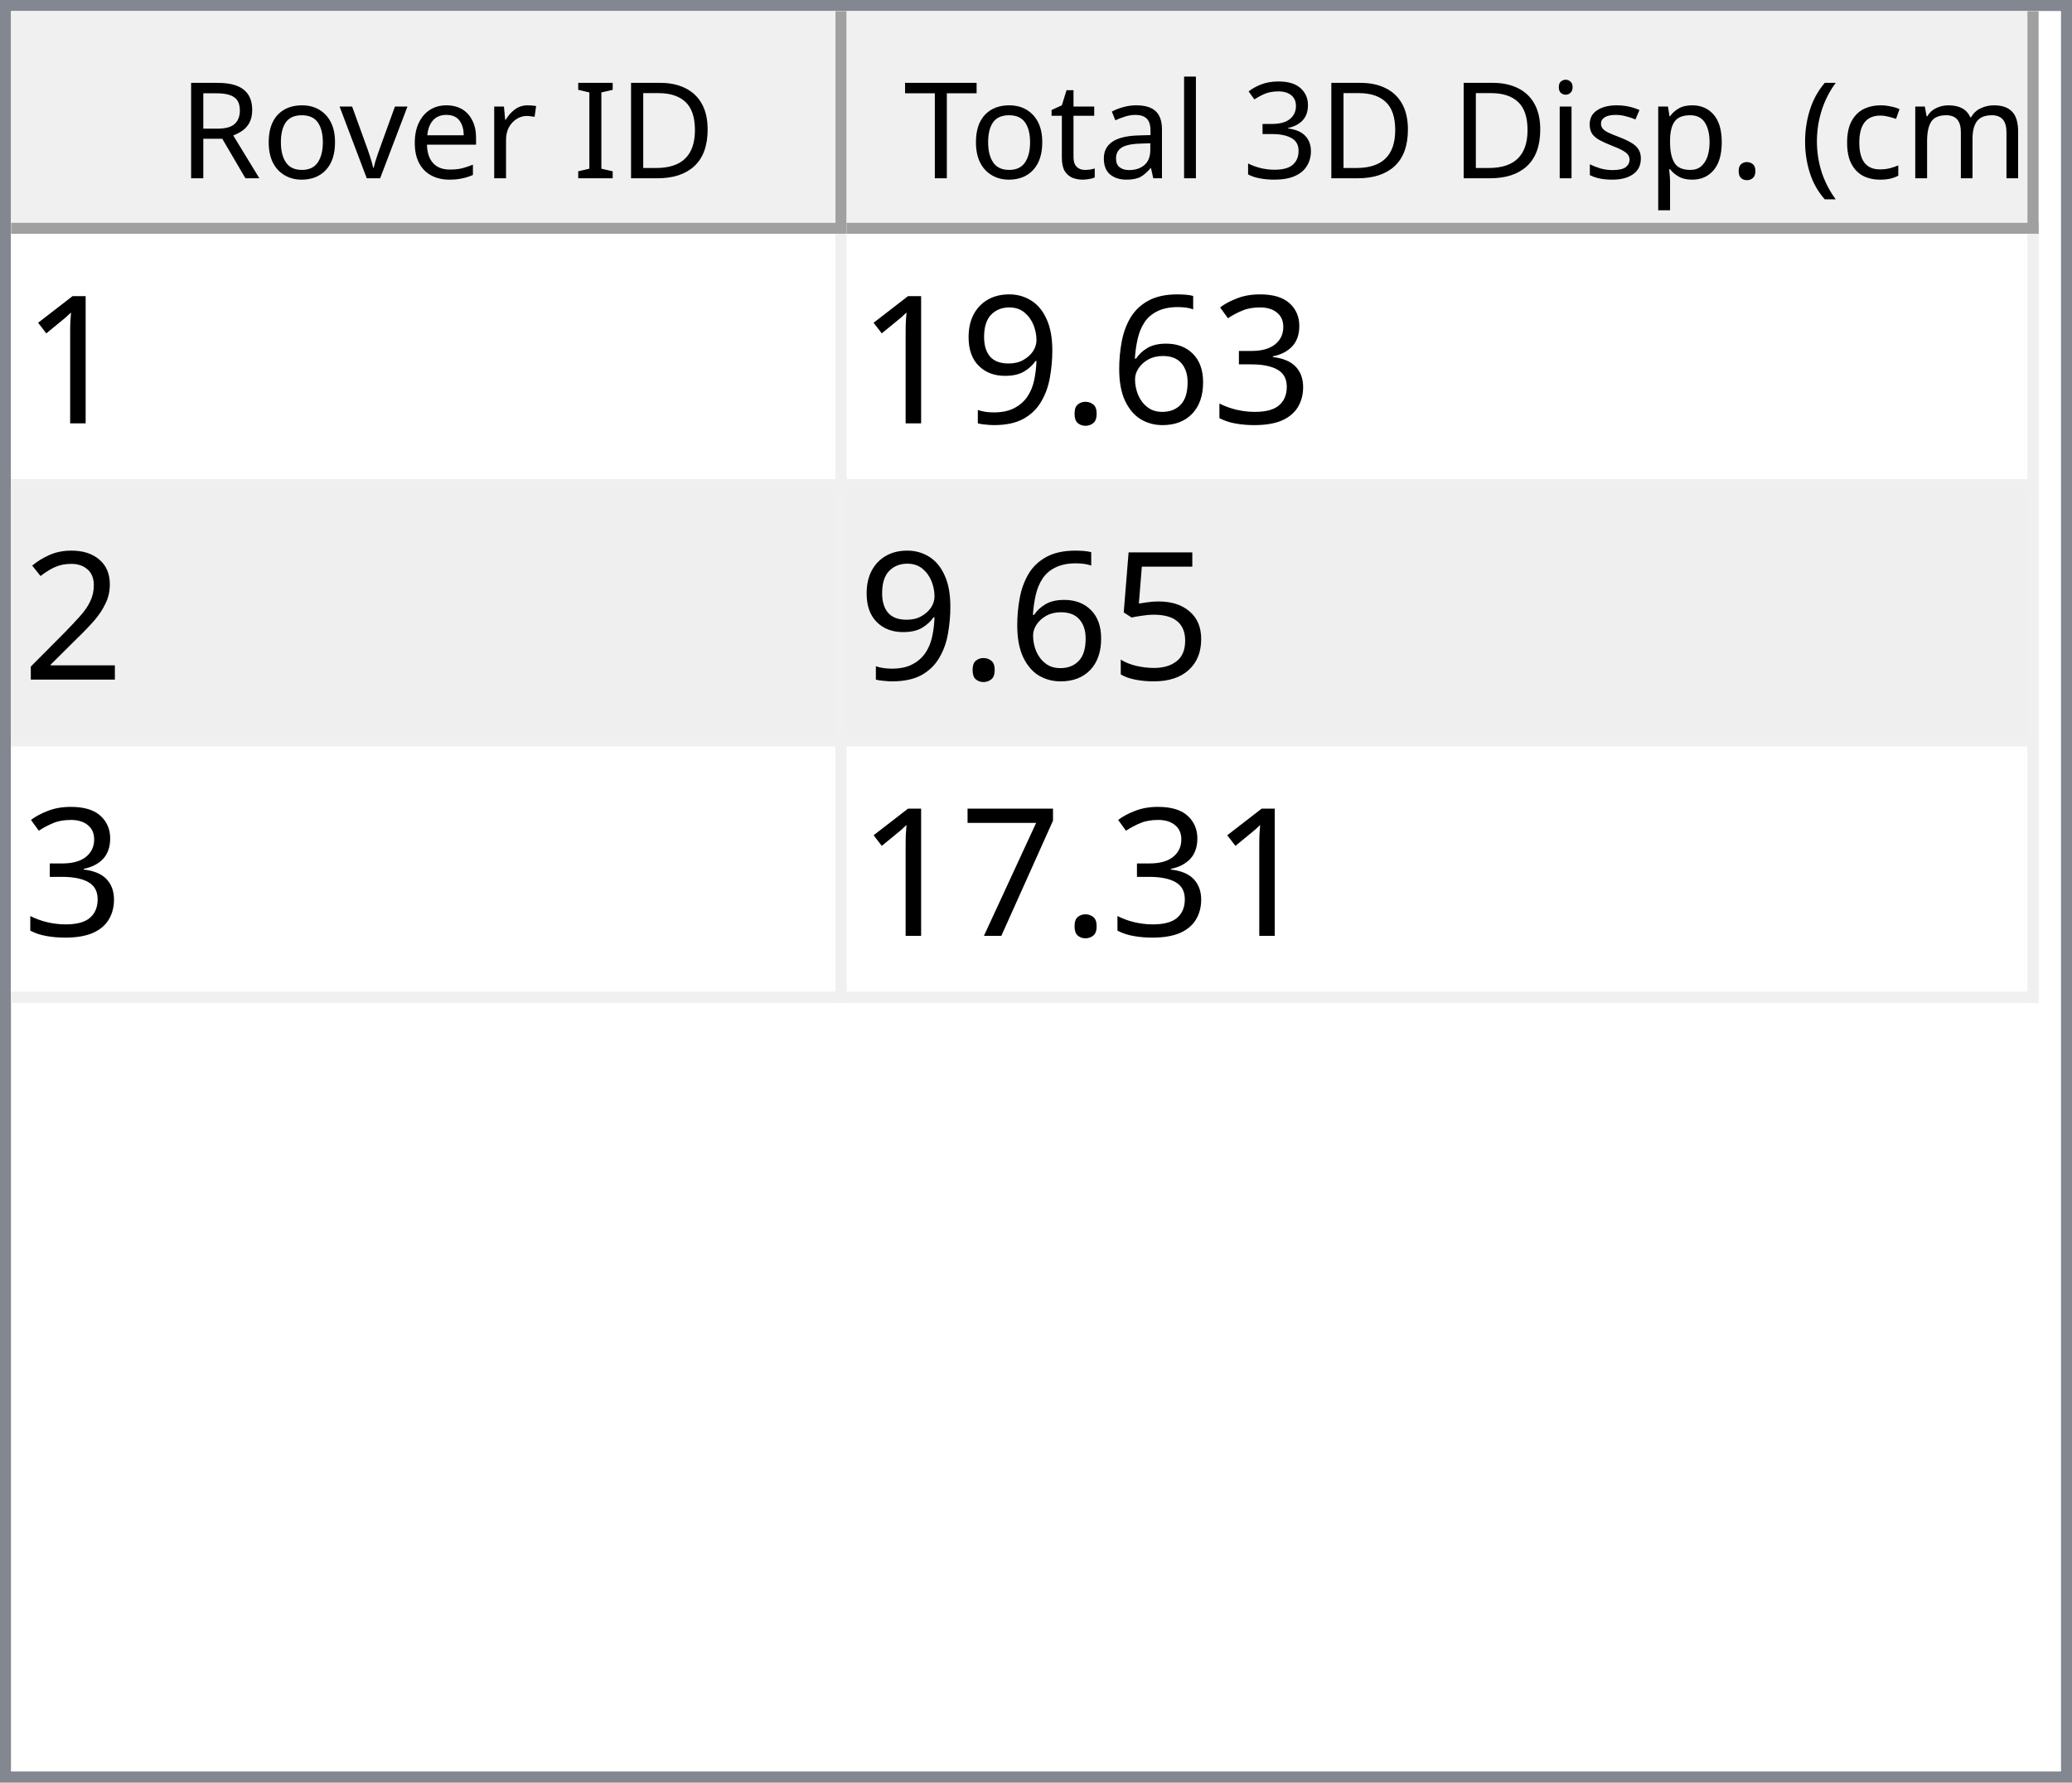
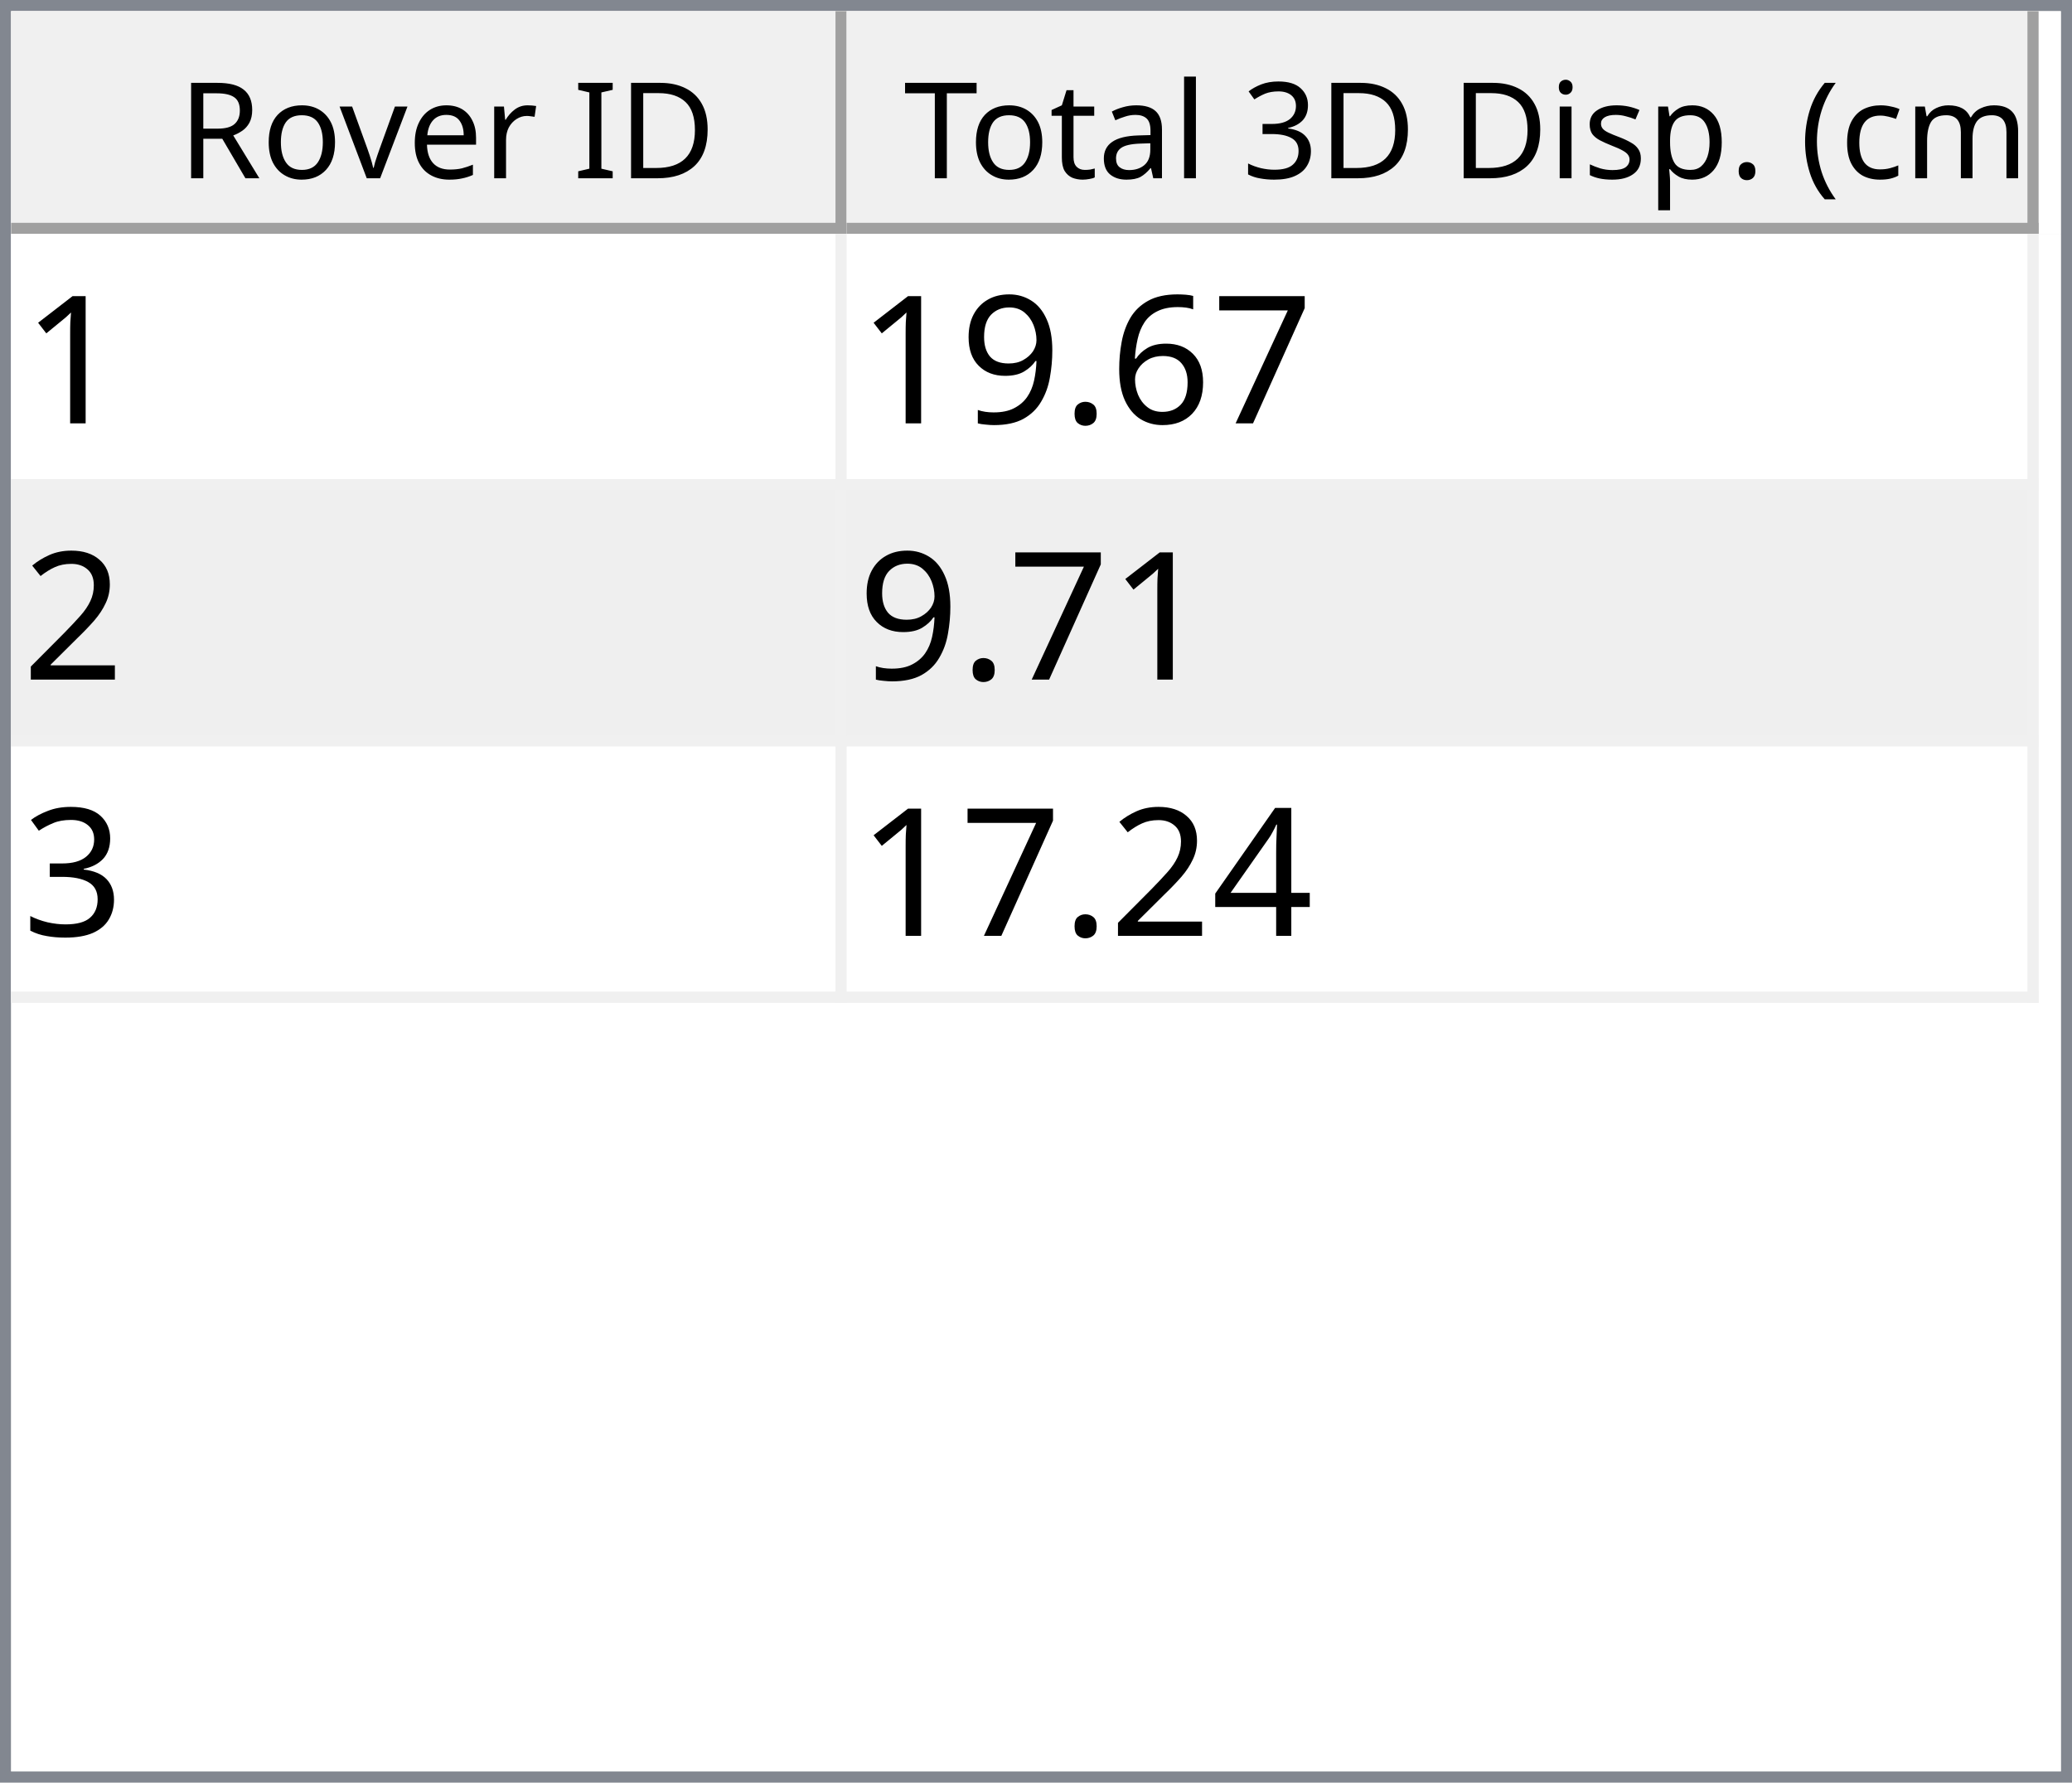
<svg xmlns="http://www.w3.org/2000/svg" style="fill-opacity:1; color-rendering:auto; color-interpolation:auto; text-rendering:auto; stroke:black; stroke-linecap:square; stroke-miterlimit:10; shape-rendering:auto; stroke-opacity:1; fill:black; stroke-dasharray:none; font-weight:normal; stroke-width:1; font-family:'Dialog'; font-style:normal; stroke-linejoin:miter; font-size:12px; stroke-dashoffset:0; image-rendering:auto;" width="186" height="160">
  <defs id="genericDefs" />
  <g>
    <defs id="defs1">
      <clipPath clipPathUnits="userSpaceOnUse" id="clipPath1">
        <path d="M0 0 L186 0 L186 160 L0 160 L0 0 Z" />
      </clipPath>
      <clipPath clipPathUnits="userSpaceOnUse" id="clipPath2">
        <path d="M0 0 L0 160 L186 160 L186 0 Z" />
      </clipPath>
      <clipPath clipPathUnits="userSpaceOnUse" id="clipPath3">
        <path d="M0 0 L0 20 L184 20 L184 0 Z" />
      </clipPath>
      <clipPath clipPathUnits="userSpaceOnUse" id="clipPath4">
        <path d="M0 0 L0 20 L75 20 L75 0 Z" />
      </clipPath>
      <clipPath clipPathUnits="userSpaceOnUse" id="clipPath5">
        <path d="M1 1 L1 19 L74 19 L74 1 Z" />
      </clipPath>
      <clipPath clipPathUnits="userSpaceOnUse" id="clipPath6">
        <path d="M0 0 L0 18 L73 18 L73 0 Z" />
      </clipPath>
      <clipPath clipPathUnits="userSpaceOnUse" id="clipPath7">
        <path d="M-0.5 -0.5 L-0.5 19.5 L74.5 19.5 L74.5 -0.5 Z" />
      </clipPath>
      <clipPath clipPathUnits="userSpaceOnUse" id="clipPath8">
        <path d="M0 0 L0 20 L107 20 L107 0 Z" />
      </clipPath>
      <clipPath clipPathUnits="userSpaceOnUse" id="clipPath9">
        <path d="M1 1 L1 19 L106 19 L106 1 Z" />
      </clipPath>
      <clipPath clipPathUnits="userSpaceOnUse" id="clipPath10">
        <path d="M0 0 L0 18 L105 18 L105 0 Z" />
      </clipPath>
      <clipPath clipPathUnits="userSpaceOnUse" id="clipPath11">
        <path d="M-0.5 -0.5 L-0.5 19.5 L106.5 19.5 L106.5 -0.5 Z" />
      </clipPath>
      <clipPath clipPathUnits="userSpaceOnUse" id="clipPath12">
        <path d="M0 0 L0 138 L184 138 L184 0 Z" />
      </clipPath>
      <clipPath clipPathUnits="userSpaceOnUse" id="clipPath13">
        <path d="M0 0 L0 69 L182 69 L182 0 Z" />
      </clipPath>
      <clipPath clipPathUnits="userSpaceOnUse" id="clipPath14">
        <path d="M-0.5 -0.5 L-0.5 68.5 L181.5 68.5 L181.5 -0.5 Z" />
      </clipPath>
      <clipPath clipPathUnits="userSpaceOnUse" id="clipPath15">
        <path d="M0 0 L0 22 L74 22 L74 0 Z" />
      </clipPath>
      <clipPath clipPathUnits="userSpaceOnUse" id="clipPath16">
        <path d="M0 0 L0 22 L106 22 L106 0 Z" />
      </clipPath>
      <font horiz-adv-x="64.551" id="font1">
        <font-face ascent="107.91" descent="25.098" units-per-em="100" style="font-style:normal; font-family:Segoe UI; font-weight:normal;" />
        <missing-glyph horiz-adv-x="64.551" d="M8.109 0 L8.109 68.266 L56.453 68.266 L56.453 0 L8.109 0 ZM15.328 7.234 L49.219 7.234 L49.219 61.031 L15.328 61.031 L15.328 7.234 Z" />
        <glyph unicode="D" horiz-adv-x="70.117" d="M9.188 0 L9.188 70.016 L28.516 70.016 Q65.531 70.016 65.531 35.891 Q65.531 19.672 55.25 9.836 Q44.969 0 27.734 0 L9.188 0 ZM17.391 62.594 L17.391 7.422 L27.828 7.422 Q41.609 7.422 49.273 14.797 Q56.938 22.172 56.938 35.688 Q56.938 62.594 28.328 62.594 L17.391 62.594 Z" />
        <glyph unicode="I" horiz-adv-x="26.611" d="M17.391 0 L9.188 0 L9.188 70.016 L17.391 70.016 L17.391 0 Z" />
        <glyph unicode=" " horiz-adv-x="27.393" d="" />
        <glyph unicode="r" horiz-adv-x="34.766" d="M34.188 41.891 Q32.078 43.5 28.125 43.5 Q23 43.5 19.555 38.672 Q16.109 33.844 16.109 25.484 L16.109 0 L8.109 0 L8.109 50 L16.109 50 L16.109 39.703 L16.312 39.703 Q18.016 44.969 21.531 47.922 Q25.047 50.875 29.391 50.875 Q32.516 50.875 34.188 50.203 L34.188 41.891 Z" />
        <glyph unicode="e" horiz-adv-x="52.295" d="M48.297 23 L12.984 23 Q13.188 14.656 17.484 10.109 Q21.781 5.562 29.297 5.562 Q37.75 5.562 44.828 11.141 L44.828 3.609 Q38.234 -1.172 27.391 -1.172 Q16.797 -1.172 10.742 5.641 Q4.688 12.453 4.688 24.812 Q4.688 36.469 11.305 43.82 Q17.922 51.172 27.734 51.172 Q37.547 51.172 42.922 44.828 Q48.297 38.484 48.297 27.203 L48.297 23 ZM40.094 29.781 Q40.047 36.719 36.75 40.578 Q33.453 44.438 27.594 44.438 Q21.922 44.438 17.969 40.383 Q14.016 36.328 13.094 29.781 L40.094 29.781 Z" />
        <glyph unicode="v" horiz-adv-x="47.9" d="M47.406 50 L27.484 0 L19.625 0 L0.688 50 L9.469 50 L22.172 13.672 Q23.578 9.672 23.922 6.688 L24.125 6.688 Q24.609 10.453 25.688 13.484 L38.969 50 L47.406 50 Z" />
        <glyph unicode="o" horiz-adv-x="58.594" d="M29 -1.172 Q17.922 -1.172 11.305 5.836 Q4.688 12.844 4.688 24.422 Q4.688 37.016 11.57 44.094 Q18.453 51.172 30.172 51.172 Q41.359 51.172 47.633 44.289 Q53.906 37.406 53.906 25.203 Q53.906 13.234 47.141 6.031 Q40.375 -1.172 29 -1.172 ZM29.594 44.438 Q21.875 44.438 17.383 39.188 Q12.891 33.938 12.891 24.703 Q12.891 15.828 17.43 10.695 Q21.969 5.562 29.594 5.562 Q37.359 5.562 41.531 10.594 Q45.703 15.625 45.703 24.906 Q45.703 34.281 41.531 39.359 Q37.359 44.438 29.594 44.438 Z" />
        <glyph unicode="R" horiz-adv-x="59.814" d="M59.375 0 L49.609 0 L37.891 19.625 Q36.281 22.359 34.766 24.289 Q33.25 26.219 31.664 27.438 Q30.078 28.656 28.25 29.219 Q26.422 29.781 24.125 29.781 L17.391 29.781 L17.391 0 L9.188 0 L9.188 70.016 L30.078 70.016 Q34.672 70.016 38.555 68.867 Q42.438 67.719 45.289 65.375 Q48.141 63.031 49.758 59.547 Q51.375 56.062 51.375 51.375 Q51.375 47.703 50.273 44.656 Q49.172 41.609 47.148 39.211 Q45.125 36.812 42.266 35.133 Q39.406 33.453 35.844 32.516 L35.844 32.328 Q37.594 31.547 38.891 30.547 Q40.188 29.547 41.359 28.18 Q42.531 26.812 43.68 25.078 Q44.828 23.344 46.234 21.047 L59.375 0 ZM17.391 62.594 L17.391 37.203 L28.516 37.203 Q31.594 37.203 34.203 38.133 Q36.812 39.062 38.719 40.797 Q40.625 42.531 41.703 45.047 Q42.781 47.562 42.781 50.688 Q42.781 56.297 39.141 59.445 Q35.5 62.594 28.609 62.594 L17.391 62.594 Z" />
        <glyph unicode=")" horiz-adv-x="30.176" d="M8.297 -15.922 L1.172 -15.922 Q16.406 2.344 16.406 26.812 Q16.406 51.469 1.078 70.016 L8.297 70.016 Q23.531 52.156 23.531 26.703 Q23.531 1.375 8.297 -15.922 Z" />
        <glyph unicode="m" horiz-adv-x="86.133" d="M79.109 0 L71.094 0 L71.094 28.719 Q71.094 37.016 68.531 40.727 Q65.969 44.438 59.906 44.438 Q54.781 44.438 51.195 39.75 Q47.609 35.062 47.609 28.516 L47.609 0 L39.594 0 L39.594 29.688 Q39.594 44.438 28.219 44.438 Q22.953 44.438 19.531 40.016 Q16.109 35.594 16.109 28.516 L16.109 0 L8.109 0 L8.109 50 L16.109 50 L16.109 42.094 L16.312 42.094 Q21.625 51.172 31.844 51.172 Q36.969 51.172 40.773 48.312 Q44.578 45.453 46 40.828 Q51.562 51.172 62.594 51.172 Q79.109 51.172 79.109 30.812 L79.109 0 Z" />
        <glyph unicode="c" horiz-adv-x="46.191" d="M42.188 2.297 Q36.422 -1.172 28.516 -1.172 Q17.828 -1.172 11.258 5.789 Q4.688 12.75 4.688 23.828 Q4.688 36.188 11.766 43.68 Q18.844 51.172 30.672 51.172 Q37.25 51.172 42.281 48.734 L42.281 40.531 Q36.719 44.438 30.375 44.438 Q22.703 44.438 17.797 38.945 Q12.891 33.453 12.891 24.516 Q12.891 15.719 17.508 10.641 Q22.125 5.562 29.891 5.562 Q36.422 5.562 42.188 9.906 L42.188 2.297 Z" />
        <glyph unicode="(" horiz-adv-x="30.176" d="M29.109 -15.922 L21.969 -15.922 Q6.844 1.375 6.844 26.703 Q6.844 52.156 21.969 70.016 L29.203 70.016 Q13.875 51.469 13.875 26.812 Q13.875 2.344 29.109 -15.922 Z" />
        <glyph unicode="." horiz-adv-x="21.68" d="M10.891 -1.078 Q8.641 -1.078 7.055 0.539 Q5.469 2.156 5.469 4.391 Q5.469 6.641 7.055 8.273 Q8.641 9.906 10.891 9.906 Q13.188 9.906 14.797 8.273 Q16.406 6.641 16.406 4.391 Q16.406 2.156 14.797 0.539 Q13.188 -1.078 10.891 -1.078 Z" />
        <glyph unicode="p" horiz-adv-x="58.789" d="M16.312 7.234 L16.109 7.234 L16.109 -23 L8.109 -23 L8.109 50 L16.109 50 L16.109 41.219 L16.312 41.219 Q22.219 51.172 33.594 51.172 Q43.266 51.172 48.688 44.461 Q54.109 37.75 54.109 26.469 Q54.109 13.922 48 6.375 Q41.891 -1.172 31.297 -1.172 Q21.578 -1.172 16.312 7.234 ZM16.109 27.391 L16.109 20.406 Q16.109 14.203 20.141 9.883 Q24.172 5.562 30.375 5.562 Q37.641 5.562 41.773 11.133 Q45.906 16.703 45.906 26.609 Q45.906 34.969 42.047 39.703 Q38.188 44.438 31.594 44.438 Q24.609 44.438 20.359 39.578 Q16.109 34.719 16.109 27.391 Z" />
        <glyph unicode="s" horiz-adv-x="42.432" d="M5.078 1.812 L5.078 10.406 Q11.625 5.562 19.484 5.562 Q30.031 5.562 30.031 12.594 Q30.031 14.594 29.125 15.992 Q28.219 17.391 26.68 18.461 Q25.141 19.531 23.07 20.383 Q21 21.234 18.609 22.172 Q15.281 23.484 12.766 24.828 Q10.25 26.172 8.57 27.859 Q6.891 29.547 6.031 31.695 Q5.172 33.844 5.172 36.719 Q5.172 40.234 6.789 42.945 Q8.406 45.656 11.086 47.484 Q13.766 49.312 17.211 50.242 Q20.656 51.172 24.312 51.172 Q30.812 51.172 35.938 48.922 L35.938 40.828 Q30.422 44.438 23.25 44.438 Q21 44.438 19.195 43.922 Q17.391 43.406 16.094 42.477 Q14.797 41.547 14.086 40.258 Q13.375 38.969 13.375 37.406 Q13.375 35.453 14.086 34.133 Q14.797 32.812 16.164 31.789 Q17.531 30.766 19.484 29.938 Q21.438 29.109 23.922 28.125 Q27.25 26.859 29.883 25.516 Q32.516 24.172 34.375 22.484 Q36.234 20.797 37.234 18.602 Q38.234 16.406 38.234 13.375 Q38.234 9.672 36.602 6.938 Q34.969 4.203 32.234 2.398 Q29.5 0.594 25.93 -0.289 Q22.359 -1.172 18.453 -1.172 Q10.75 -1.172 5.078 1.812 Z" />
        <glyph unicode="i" horiz-adv-x="24.219" d="M12.203 62.703 Q10.062 62.703 8.547 64.164 Q7.031 65.625 7.031 67.875 Q7.031 70.125 8.547 71.609 Q10.062 73.094 12.203 73.094 Q14.406 73.094 15.945 71.609 Q17.484 70.125 17.484 67.875 Q17.484 65.719 15.945 64.211 Q14.406 62.703 12.203 62.703 ZM16.109 0 L8.109 0 L8.109 50 L16.109 50 L16.109 0 Z" />
        <glyph unicode="3" horiz-adv-x="53.906" d="M46.531 19.828 Q46.531 15.094 44.75 11.211 Q42.969 7.328 39.719 4.57 Q36.469 1.812 31.93 0.297 Q27.391 -1.219 21.922 -1.219 Q11.922 -1.219 6 2.594 L6 11.188 Q13.094 5.609 22.219 5.609 Q25.875 5.609 28.828 6.539 Q31.781 7.469 33.906 9.227 Q36.031 10.984 37.18 13.477 Q38.328 15.969 38.328 19.094 Q38.328 32.812 18.797 32.812 L12.984 32.812 L12.984 39.594 L18.5 39.594 Q35.797 39.594 35.797 52.484 Q35.797 64.406 22.609 64.406 Q15.188 64.406 8.688 59.422 L8.688 67.188 Q15.375 71.188 24.609 71.188 Q29 71.188 32.57 69.969 Q36.141 68.75 38.68 66.555 Q41.219 64.359 42.609 61.281 Q44 58.203 44 54.5 Q44 40.672 30.031 36.719 L30.031 36.531 Q33.594 36.141 36.625 34.797 Q39.656 33.453 41.852 31.305 Q44.047 29.156 45.289 26.25 Q46.531 23.344 46.531 19.828 Z" />
        <glyph unicode="l" horiz-adv-x="24.219" d="M16.109 0 L8.109 0 L8.109 74.031 L16.109 74.031 L16.109 0 Z" />
        <glyph unicode="a" horiz-adv-x="50.879" d="M43.891 0 L35.891 0 L35.891 7.812 L35.688 7.812 Q30.469 -1.172 20.312 -1.172 Q12.844 -1.172 8.617 2.781 Q4.391 6.734 4.391 13.281 Q4.391 27.297 20.906 29.594 L35.891 31.688 Q35.891 44.438 25.594 44.438 Q16.547 44.438 9.281 38.281 L9.281 46.484 Q16.656 51.172 26.266 51.172 Q43.891 51.172 43.891 32.516 L43.891 0 ZM35.891 25.297 L23.828 23.641 Q18.266 22.859 15.43 20.875 Q12.594 18.891 12.594 13.875 Q12.594 10.203 15.211 7.883 Q17.828 5.562 22.172 5.562 Q28.125 5.562 32.008 9.742 Q35.891 13.922 35.891 20.312 L35.891 25.297 Z" />
        <glyph unicode="t" horiz-adv-x="33.887" d="M31.297 0.484 Q28.469 -1.078 23.828 -1.078 Q10.688 -1.078 10.688 13.578 L10.688 43.172 L2.094 43.172 L2.094 50 L10.688 50 L10.688 62.203 L18.703 64.797 L18.703 50 L31.297 50 L31.297 43.172 L18.703 43.172 L18.703 14.984 Q18.703 9.969 20.414 7.82 Q22.125 5.672 26.078 5.672 Q29.109 5.672 31.297 7.328 L31.297 0.484 Z" />
        <glyph unicode="T" horiz-adv-x="52.393" d="M50.594 62.594 L30.375 62.594 L30.375 0 L22.172 0 L22.172 62.594 L2 62.594 L2 70.016 L50.594 70.016 L50.594 62.594 Z" />
      </font>
      <font horiz-adv-x="75.0" id="font2">
        <font-face ascent="100.537" descent="21.973" units-per-em="100" style="font-style:normal; font-family:sans-serif; font-weight:normal;" />
        <missing-glyph horiz-adv-x="75.0" d="M12.5 0 L12.5 62.5 L62.5 62.5 L62.5 0 L12.5 0 ZM14.062 1.562 L60.938 1.562 L60.938 60.938 L14.062 60.938 L14.062 1.562 Z" />
        <glyph unicode="1" horiz-adv-x="55.615" d="M37.25 0 L28.469 0 L28.469 56 Q25.297 52.984 20.141 49.953 Q14.984 46.922 10.891 45.406 L10.891 53.906 Q18.266 57.375 23.781 62.305 Q29.297 67.234 31.594 71.875 L37.25 71.875 L37.25 0 Z" />
-         <glyph unicode="3" horiz-adv-x="55.615" d="M4.203 18.891 L12.984 20.062 Q14.5 12.594 18.141 9.297 Q21.781 6 27 6 Q33.203 6 37.477 10.297 Q41.75 14.594 41.75 20.953 Q41.75 27 37.797 30.93 Q33.844 34.859 27.734 34.859 Q25.25 34.859 21.531 33.891 L22.516 41.609 Q23.391 41.5 23.922 41.5 Q29.547 41.5 34.039 44.43 Q38.531 47.359 38.531 53.469 Q38.531 58.297 35.258 61.477 Q31.984 64.656 26.812 64.656 Q21.688 64.656 18.266 61.43 Q14.844 58.203 13.875 51.766 L5.078 53.328 Q6.688 62.156 12.398 67.016 Q18.109 71.875 26.609 71.875 Q32.469 71.875 37.398 69.359 Q42.328 66.844 44.945 62.5 Q47.562 58.156 47.562 53.266 Q47.562 48.641 45.07 44.828 Q42.578 41.016 37.703 38.766 Q44.047 37.312 47.562 32.695 Q51.078 28.078 51.078 21.141 Q51.078 11.766 44.242 5.25 Q37.406 -1.266 26.953 -1.266 Q17.531 -1.266 11.305 4.352 Q5.078 9.969 4.203 18.891 Z" />
+         <glyph unicode="7" horiz-adv-x="55.615" d="M4.734 62.203 L4.734 70.656 L51.078 70.656 L51.078 63.812 Q44.234 56.547 37.523 44.484 Q30.812 32.422 27.156 19.672 Q24.516 10.688 23.781 0 L14.75 0 Q14.891 8.453 18.062 20.414 Q21.234 32.375 27.172 43.484 Q33.109 54.594 39.797 62.203 L4.734 62.203 Z" />
        <glyph unicode="6" horiz-adv-x="55.615" d="M49.75 54.047 L41.016 53.375 Q39.844 58.547 37.703 60.891 Q34.125 64.656 28.906 64.656 Q24.703 64.656 21.531 62.312 Q17.391 59.281 14.992 53.469 Q12.594 47.656 12.5 36.922 Q15.672 41.75 20.266 44.094 Q24.859 46.438 29.891 46.438 Q38.672 46.438 44.852 39.969 Q51.031 33.5 51.031 23.25 Q51.031 16.5 48.125 10.719 Q45.219 4.938 40.141 1.859 Q35.062 -1.219 28.609 -1.219 Q17.625 -1.219 10.695 6.859 Q3.766 14.938 3.766 33.5 Q3.766 54.25 11.422 63.672 Q18.109 71.875 29.438 71.875 Q37.891 71.875 43.289 67.141 Q48.688 62.406 49.75 54.047 ZM13.875 23.188 Q13.875 18.656 15.797 14.508 Q17.719 10.359 21.188 8.18 Q24.656 6 28.469 6 Q34.031 6 38.039 10.492 Q42.047 14.984 42.047 22.703 Q42.047 30.125 38.086 34.398 Q34.125 38.672 28.125 38.672 Q22.172 38.672 18.023 34.398 Q13.875 30.125 13.875 23.188 Z" />
        <glyph unicode="." horiz-adv-x="27.783" d="M9.078 0 L9.078 10.016 L19.094 10.016 L19.094 0 L9.078 0 Z" />
        <glyph unicode="9" horiz-adv-x="55.615" d="M5.469 16.547 L13.922 17.328 Q14.984 11.375 18.016 8.688 Q21.047 6 25.781 6 Q29.828 6 32.883 7.859 Q35.938 9.719 37.891 12.82 Q39.844 15.922 41.164 21.195 Q42.484 26.469 42.484 31.938 Q42.484 32.516 42.438 33.688 Q39.797 29.5 35.234 26.883 Q30.672 24.266 25.344 24.266 Q16.453 24.266 10.305 30.711 Q4.156 37.156 4.156 47.703 Q4.156 58.594 10.578 65.234 Q17 71.875 26.656 71.875 Q33.641 71.875 39.43 68.117 Q45.219 64.359 48.219 57.398 Q51.219 50.438 51.219 37.25 Q51.219 23.531 48.242 15.406 Q45.266 7.281 39.383 3.031 Q33.5 -1.219 25.594 -1.219 Q17.188 -1.219 11.867 3.445 Q6.547 8.109 5.469 16.547 ZM41.453 48.141 Q41.453 55.719 37.43 60.156 Q33.406 64.594 27.734 64.594 Q21.875 64.594 17.531 59.812 Q13.188 55.031 13.188 47.406 Q13.188 40.578 17.312 36.305 Q21.438 32.031 27.484 32.031 Q33.594 32.031 37.523 36.305 Q41.453 40.578 41.453 48.141 Z" />
        <glyph unicode="2" horiz-adv-x="55.615" d="M50.344 8.453 L50.344 0 L3.031 0 Q2.938 3.172 4.047 6.109 Q5.859 10.938 9.836 15.625 Q13.812 20.312 21.344 26.469 Q33.016 36.031 37.117 41.625 Q41.219 47.219 41.219 52.203 Q41.219 57.422 37.477 61.008 Q33.734 64.594 27.734 64.594 Q21.391 64.594 17.578 60.789 Q13.766 56.984 13.719 50.25 L4.688 51.172 Q5.609 61.281 11.664 66.578 Q17.719 71.875 27.938 71.875 Q38.234 71.875 44.242 66.164 Q50.25 60.453 50.25 52 Q50.25 47.703 48.492 43.555 Q46.734 39.406 42.656 34.812 Q38.578 30.219 29.109 22.219 Q21.188 15.578 18.945 13.211 Q16.703 10.844 15.234 8.453 L50.344 8.453 Z" />
-         <glyph unicode="5" horiz-adv-x="55.615" d="M4.156 18.75 L13.375 19.531 Q14.406 12.797 18.141 9.398 Q21.875 6 27.156 6 Q33.5 6 37.891 10.789 Q42.281 15.578 42.281 23.484 Q42.281 31 38.062 35.352 Q33.844 39.703 27 39.703 Q22.75 39.703 19.336 37.773 Q15.922 35.844 13.969 32.766 L5.719 33.844 L12.641 70.609 L48.25 70.609 L48.25 62.203 L19.672 62.203 L15.828 42.969 Q22.266 47.469 29.344 47.469 Q38.719 47.469 45.164 40.969 Q51.609 34.469 51.609 24.266 Q51.609 14.547 45.953 7.469 Q39.062 -1.219 27.156 -1.219 Q17.391 -1.219 11.211 4.25 Q5.031 9.719 4.156 18.75 Z" />
-         <glyph unicode="7" horiz-adv-x="55.615" d="M4.734 62.203 L4.734 70.656 L51.078 70.656 L51.078 63.812 Q44.234 56.547 37.523 44.484 Q30.812 32.422 27.156 19.672 Q24.516 10.688 23.781 0 L14.75 0 Q14.891 8.453 18.062 20.414 Q21.234 32.375 27.172 43.484 Q33.109 54.594 39.797 62.203 L4.734 62.203 Z" />
+         <glyph unicode="3" horiz-adv-x="55.615" d="M4.203 18.891 L12.984 20.062 Q14.5 12.594 18.141 9.297 Q21.781 6 27 6 Q33.203 6 37.477 10.297 Q41.75 14.594 41.75 20.953 Q41.75 27 37.797 30.93 Q33.844 34.859 27.734 34.859 Q25.25 34.859 21.531 33.891 L22.516 41.609 Q23.391 41.5 23.922 41.5 Q29.547 41.5 34.039 44.43 Q38.531 47.359 38.531 53.469 Q38.531 58.297 35.258 61.477 Q31.984 64.656 26.812 64.656 Q21.688 64.656 18.266 61.43 Q14.844 58.203 13.875 51.766 L5.078 53.328 Q6.688 62.156 12.398 67.016 Q18.109 71.875 26.609 71.875 Q32.469 71.875 37.398 69.359 Q42.328 66.844 44.945 62.5 Q47.562 58.156 47.562 53.266 Q47.562 48.641 45.07 44.828 Q42.578 41.016 37.703 38.766 Q44.047 37.312 47.562 32.695 Q51.078 28.078 51.078 21.141 Q51.078 11.766 44.242 5.25 Q37.406 -1.266 26.953 -1.266 Q17.531 -1.266 11.305 4.352 Q5.078 9.969 4.203 18.891 Z" />
+         <glyph unicode="4" horiz-adv-x="55.615" d="M32.328 0 L32.328 17.141 L1.266 17.141 L1.266 25.203 L33.938 71.578 L41.109 71.578 L41.109 25.203 L50.781 25.203 L50.781 17.141 L41.109 17.141 L41.109 0 L32.328 0 ZM32.328 25.203 L32.328 57.469 L9.906 25.203 L32.328 25.203 Z" />
      </font>
    </defs>
    <g style="fill:white; stroke:white;">
      <rect x="0" y="0" width="186" style="clip-path:url(#clipPath1); stroke:none;" height="160" />
    </g>
    <g style="fill:white; text-rendering:optimizeSpeed; color-rendering:optimizeSpeed; image-rendering:optimizeSpeed; shape-rendering:crispEdges; stroke:white; color-interpolation:sRGB;">
      <rect x="0" width="186" height="160" y="0" style="stroke:none;" />
      <path style="stroke:none;" d="M0 160 L186 160 L186 0 L0 0 Z" />
    </g>
    <g style="fill:rgb(240,240,240); font-family:'Segoe UI'; stroke:rgb(240,240,240);">
      <rect x="0" y="0" width="186" style="clip-path:url(#clipPath2); stroke:none;" height="160" />
    </g>
    <g style="fill:rgb(130,135,144); font-family:'Segoe UI'; stroke:rgb(130,135,144);">
      <path d="M0 0 L186 0 L186 160 L0 160 L0 0 ZM1 1 L185 1 L185 159 L1 159 L1 1 Z" style="fill-rule:evenodd; clip-path:url(#clipPath2); stroke:none;" />
    </g>
    <g style="fill:white; font-family:'Segoe UI'; stroke:white;" transform="translate(1,1)">
      <rect x="0" y="0" width="184" style="clip-path:url(#clipPath3); stroke:none;" height="20" />
    </g>
    <g style="fill:rgb(240,240,240); font-family:'Segoe UI'; stroke:rgb(240,240,240);" transform="translate(1,1)">
      <rect x="0" y="0" width="75" style="clip-path:url(#clipPath4); stroke:none;" height="20" />
    </g>
    <g style="font-family:'Segoe UI';" transform="translate(2,2)">
      <text x="14" xml:space="preserve" y="14" style="clip-path:url(#clipPath6); stroke:none;">Rover ID</text>
    </g>
    <g style="fill:rgb(160,160,160); font-family:'Segoe UI'; stroke:rgb(160,160,160); stroke-linejoin:bevel;" transform="translate(1.5,1.5)">
      <line x1="74" x2="74" y1="0" style="fill:none; clip-path:url(#clipPath7);" y2="19" />
    </g>
    <g style="fill:rgb(160,160,160); font-family:'Segoe UI'; stroke:rgb(160,160,160); stroke-linejoin:bevel;" transform="matrix(1,0,0,1,1,1) translate(0.5,0.5)">
      <line x1="0" x2="74" y1="19" style="fill:none; clip-path:url(#clipPath7);" y2="19" />
    </g>
    <g style="fill:rgb(240,240,240); font-family:'Segoe UI'; stroke:rgb(240,240,240);" transform="translate(76,1)">
      <rect x="0" y="0" width="107" style="clip-path:url(#clipPath8); stroke:none;" height="20" />
    </g>
    <g style="font-family:'Segoe UI';" transform="translate(77,2)">
      <text x="1" xml:space="preserve" y="14" style="clip-path:url(#clipPath10); stroke:none;"> Total 3D Disp. (cm)</text>
    </g>
    <g style="fill:rgb(160,160,160); font-family:'Segoe UI'; stroke:rgb(160,160,160); stroke-linejoin:bevel;" transform="translate(76.5,1.5)">
      <line x1="106" x2="106" y1="0" style="fill:none; clip-path:url(#clipPath11);" y2="19" />
    </g>
    <g style="fill:rgb(160,160,160); font-family:'Segoe UI'; stroke:rgb(160,160,160); stroke-linejoin:bevel;" transform="matrix(1,0,0,1,76,1) translate(0.5,0.5)">
      <line x1="0" x2="106" y1="19" style="fill:none; clip-path:url(#clipPath11);" y2="19" />
    </g>
    <g style="fill:white; font-family:'Segoe UI'; stroke:white;" transform="translate(1,21)">
      <rect x="0" y="0" width="184" style="clip-path:url(#clipPath12); stroke:none;" height="138" />
    </g>
    <g style="fill:rgb(240,240,240); font-size:16px; font-family:sans-serif; stroke:rgb(240,240,240);" transform="translate(1,21)">
      <rect x="0" y="0" width="182" style="clip-path:url(#clipPath13); stroke:none;" height="69" />
      <line transform="translate(0.5,0.5)" x1="0" x2="181" y1="22" style="clip-path:url(#clipPath14); fill:none; stroke-linejoin:bevel;" y2="22" />
    </g>
    <g transform="matrix(1,0,0,1,1,21) translate(0.5,0.5)" style="fill:rgb(240,240,240); font-size:16px; font-family:sans-serif; stroke:rgb(240,240,240); stroke-linejoin:bevel;">
      <line x1="0" x2="181" y1="45" style="fill:none; clip-path:url(#clipPath14);" y2="45" />
    </g>
    <g transform="matrix(1,0,0,1,1,21) translate(0.5,0.5)" style="fill:rgb(240,240,240); font-size:16px; font-family:sans-serif; stroke:rgb(240,240,240); stroke-linejoin:bevel;">
      <line x1="0" x2="181" y1="68" style="fill:none; clip-path:url(#clipPath14);" y2="68" />
    </g>
    <g transform="matrix(1,0,0,1,1,21) translate(0.5,0.5)" style="fill:rgb(240,240,240); font-size:16px; font-family:sans-serif; stroke:rgb(240,240,240); stroke-linejoin:bevel;">
      <line x1="74" x2="74" y1="0" style="fill:none; clip-path:url(#clipPath14);" y2="68" />
    </g>
    <g transform="matrix(1,0,0,1,1,21) translate(0.5,0.5)" style="fill:rgb(240,240,240); font-size:16px; font-family:sans-serif; stroke:rgb(240,240,240); stroke-linejoin:bevel;">
      <line x1="181" x2="181" y1="0" style="fill:none; clip-path:url(#clipPath14);" y2="68" />
    </g>
    <g style="fill:white; font-size:16px; font-family:sans-serif; stroke:white;" transform="matrix(1,0,0,1,1,21)">
      <rect x="0" y="0" width="74" style="clip-path:url(#clipPath15); stroke:none;" height="22" />
      <text x="1" y="17" style="fill:black; clip-path:url(#clipPath15); stroke:none;" xml:space="preserve">1</text>
    </g>
    <g style="fill:white; font-size:16px; font-family:sans-serif; stroke:white;" transform="matrix(1,0,0,1,1,21) translate(75,0)">
      <rect x="0" y="0" width="106" style="clip-path:url(#clipPath16); stroke:none;" height="22" />
-       <text x="1" y="17" style="fill:black; clip-path:url(#clipPath16); stroke:none;" xml:space="preserve">19.63</text>
+       <text x="1" y="17" style="fill:black; clip-path:url(#clipPath16); stroke:none;" xml:space="preserve">19.67</text>
    </g>
    <g style="fill:rgb(239,239,239); font-size:16px; font-family:sans-serif; stroke:rgb(239,239,239);" transform="matrix(1,0,0,1,1,21) translate(0,23)">
      <rect x="0" y="0" width="74" style="clip-path:url(#clipPath15); stroke:none;" height="22" />
      <text x="1" y="17" style="fill:black; clip-path:url(#clipPath15); stroke:none;" xml:space="preserve">2</text>
    </g>
    <g style="fill:rgb(239,239,239); font-size:16px; font-family:sans-serif; stroke:rgb(239,239,239);" transform="matrix(1,0,0,1,1,21) translate(75,23)">
      <rect x="0" y="0" width="106" style="clip-path:url(#clipPath16); stroke:none;" height="22" />
-       <text x="1" y="17" style="fill:black; clip-path:url(#clipPath16); stroke:none;" xml:space="preserve">9.65</text>
+       <text x="1" y="17" style="fill:black; clip-path:url(#clipPath16); stroke:none;" xml:space="preserve">9.71</text>
    </g>
    <g style="fill:white; font-size:16px; font-family:sans-serif; stroke:white;" transform="matrix(1,0,0,1,1,21) translate(0,46)">
      <rect x="0" y="0" width="74" style="clip-path:url(#clipPath15); stroke:none;" height="22" />
      <text x="1" y="17" style="fill:black; clip-path:url(#clipPath15); stroke:none;" xml:space="preserve">3</text>
    </g>
    <g style="fill:white; font-size:16px; font-family:sans-serif; stroke:white;" transform="matrix(1,0,0,1,1,21) translate(75,46)">
      <rect x="0" y="0" width="106" style="clip-path:url(#clipPath16); stroke:none;" height="22" />
-       <text x="1" y="17" style="fill:black; clip-path:url(#clipPath16); stroke:none;" xml:space="preserve">17.31</text>
+       <text x="1" y="17" style="fill:black; clip-path:url(#clipPath16); stroke:none;" xml:space="preserve">17.24</text>
    </g>
  </g>
</svg>
